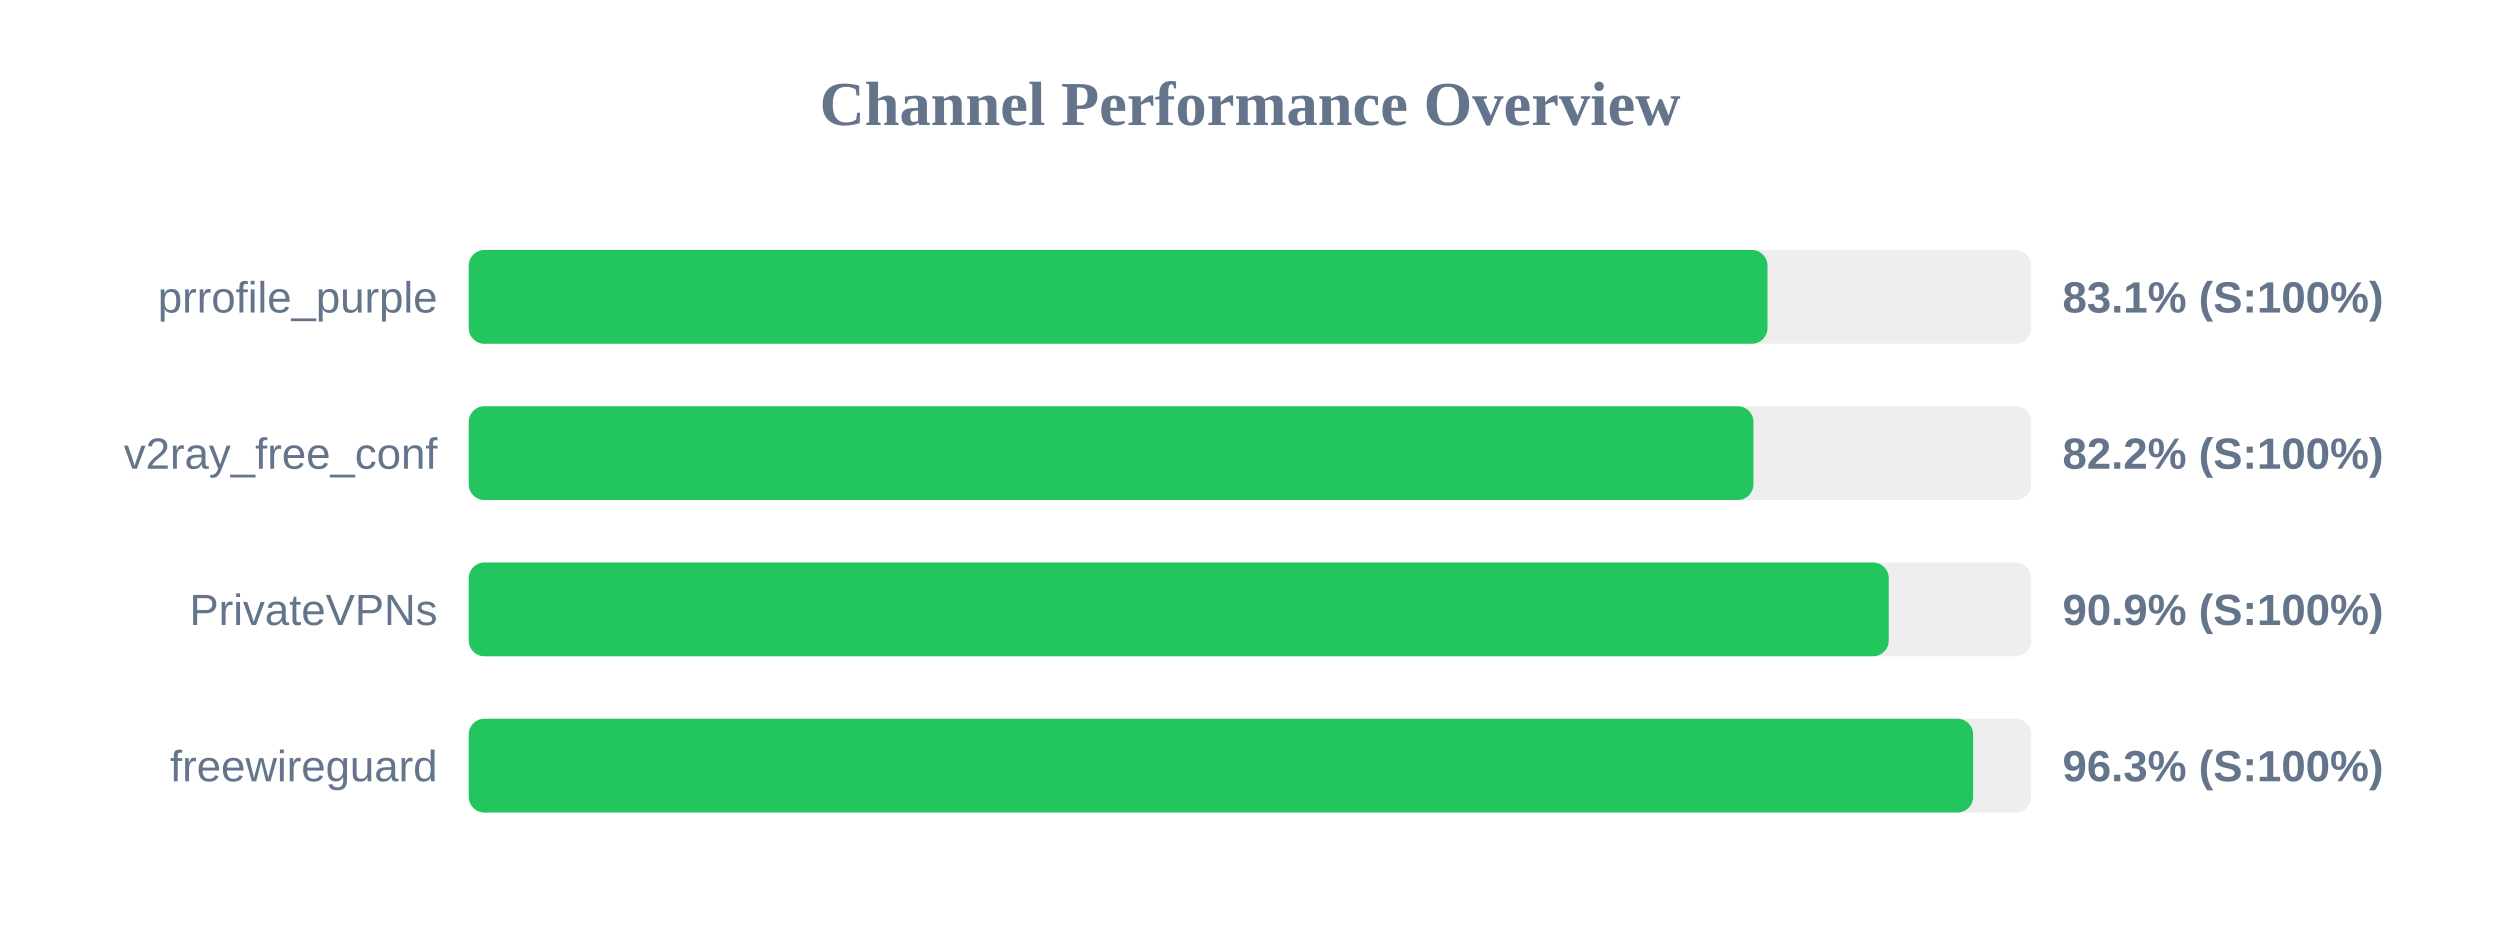
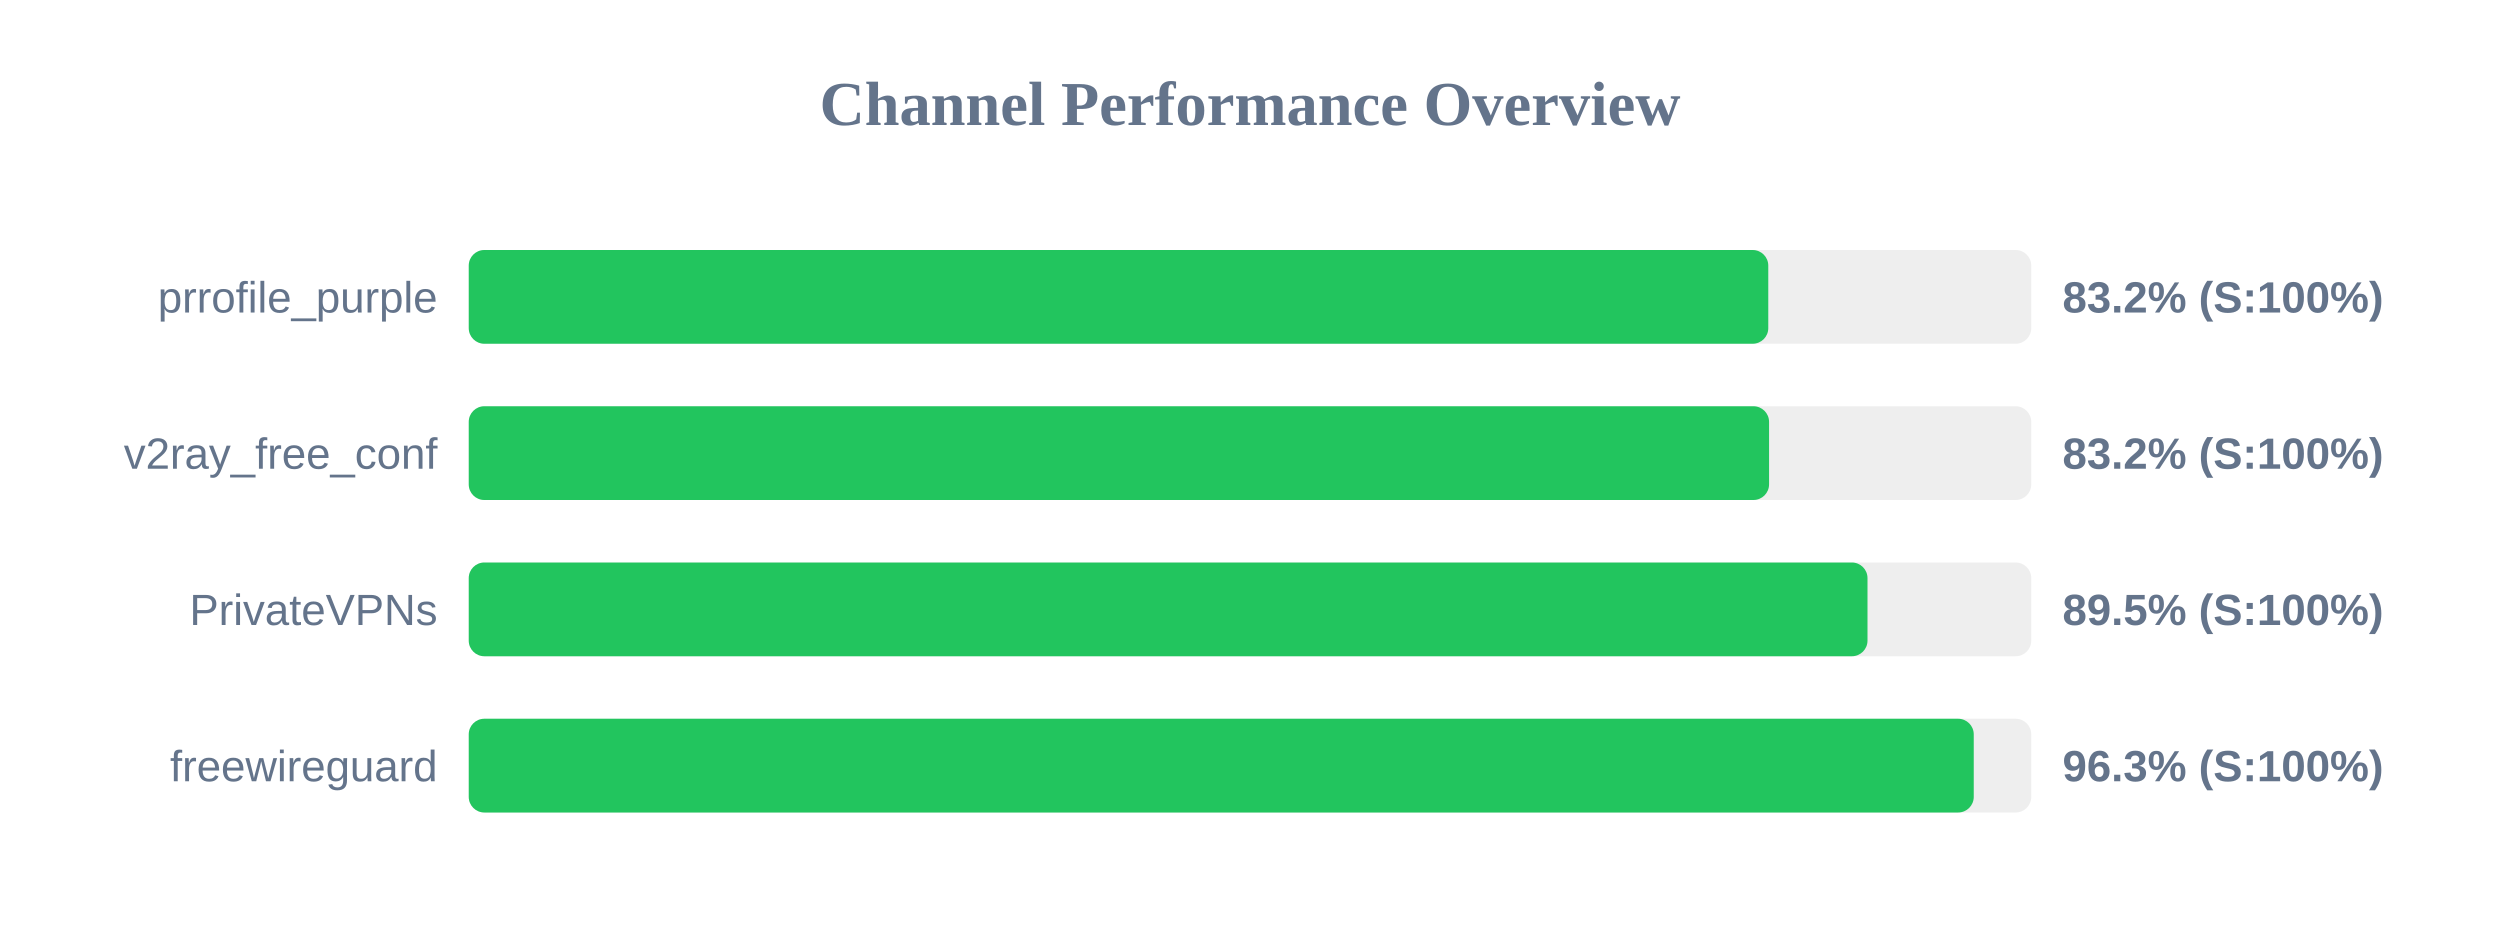
<svg xmlns="http://www.w3.org/2000/svg" width="800" height="300" version="1.1">
  <style>
        .row { font: 14px Arial; fill: #64748b; }
        .score { font: bold 14px Arial; fill: #64748b; }
    </style>
  <text x="400" y="40" text-anchor="middle" font-size="20px" font-weight="bold" fill="#64748b">Channel Performance Overview</text>
  <rect x="150" y="80" width="500" height="30" fill="#eee" rx="5" />
-   <rect x="150" y="80" width="415.6" height="30" fill="#22c55e" rx="5" />
+   <rect x="150" y="80" width="415.85" height="30" fill="#22c55e" rx="5" />
  <text x="140" y="100" text-anchor="end" class="row">prrofile_purple</text>
-   <text x="660" y="100" text-anchor="start" class="score">83.1% (S:100%)</text>
+   <text x="660" y="100" text-anchor="start" class="score">83.2% (S:100%)</text>
  <rect x="150" y="130" width="500" height="30" fill="#eee" rx="5" />
-   <rect x="150" y="130" width="411.1" height="30" fill="#22c55e" rx="5" />
+   <rect x="150" y="130" width="416.1" height="30" fill="#22c55e" rx="5" />
  <text x="140" y="150" text-anchor="end" class="row">v2ray_free_conf</text>
-   <text x="660" y="150" text-anchor="start" class="score">82.2% (S:100%)</text>
+   <text x="660" y="150" text-anchor="start" class="score">83.2% (S:100%)</text>
  <rect x="150" y="180" width="500" height="30" fill="#eee" rx="5" />
-   <rect x="150" y="180" width="454.4" height="30" fill="#22c55e" rx="5" />
+   <rect x="150" y="180" width="447.6" height="30" fill="#22c55e" rx="5" />
  <text x="140" y="200" text-anchor="end" class="row">PrivateVPNs</text>
-   <text x="660" y="200" text-anchor="start" class="score">90.9% (S:100%)</text>
+   <text x="660" y="200" text-anchor="start" class="score">89.5% (S:100%)</text>
  <rect x="150" y="230" width="500" height="30" fill="#eee" rx="5" />
-   <rect x="150" y="230" width="481.4" height="30" fill="#22c55e" rx="5" />
+   <rect x="150" y="230" width="481.6" height="30" fill="#22c55e" rx="5" />
  <text x="140" y="250" text-anchor="end" class="row">freewireguard</text>
  <text x="660" y="250" text-anchor="start" class="score">96.3% (S:100%)</text>
</svg>
